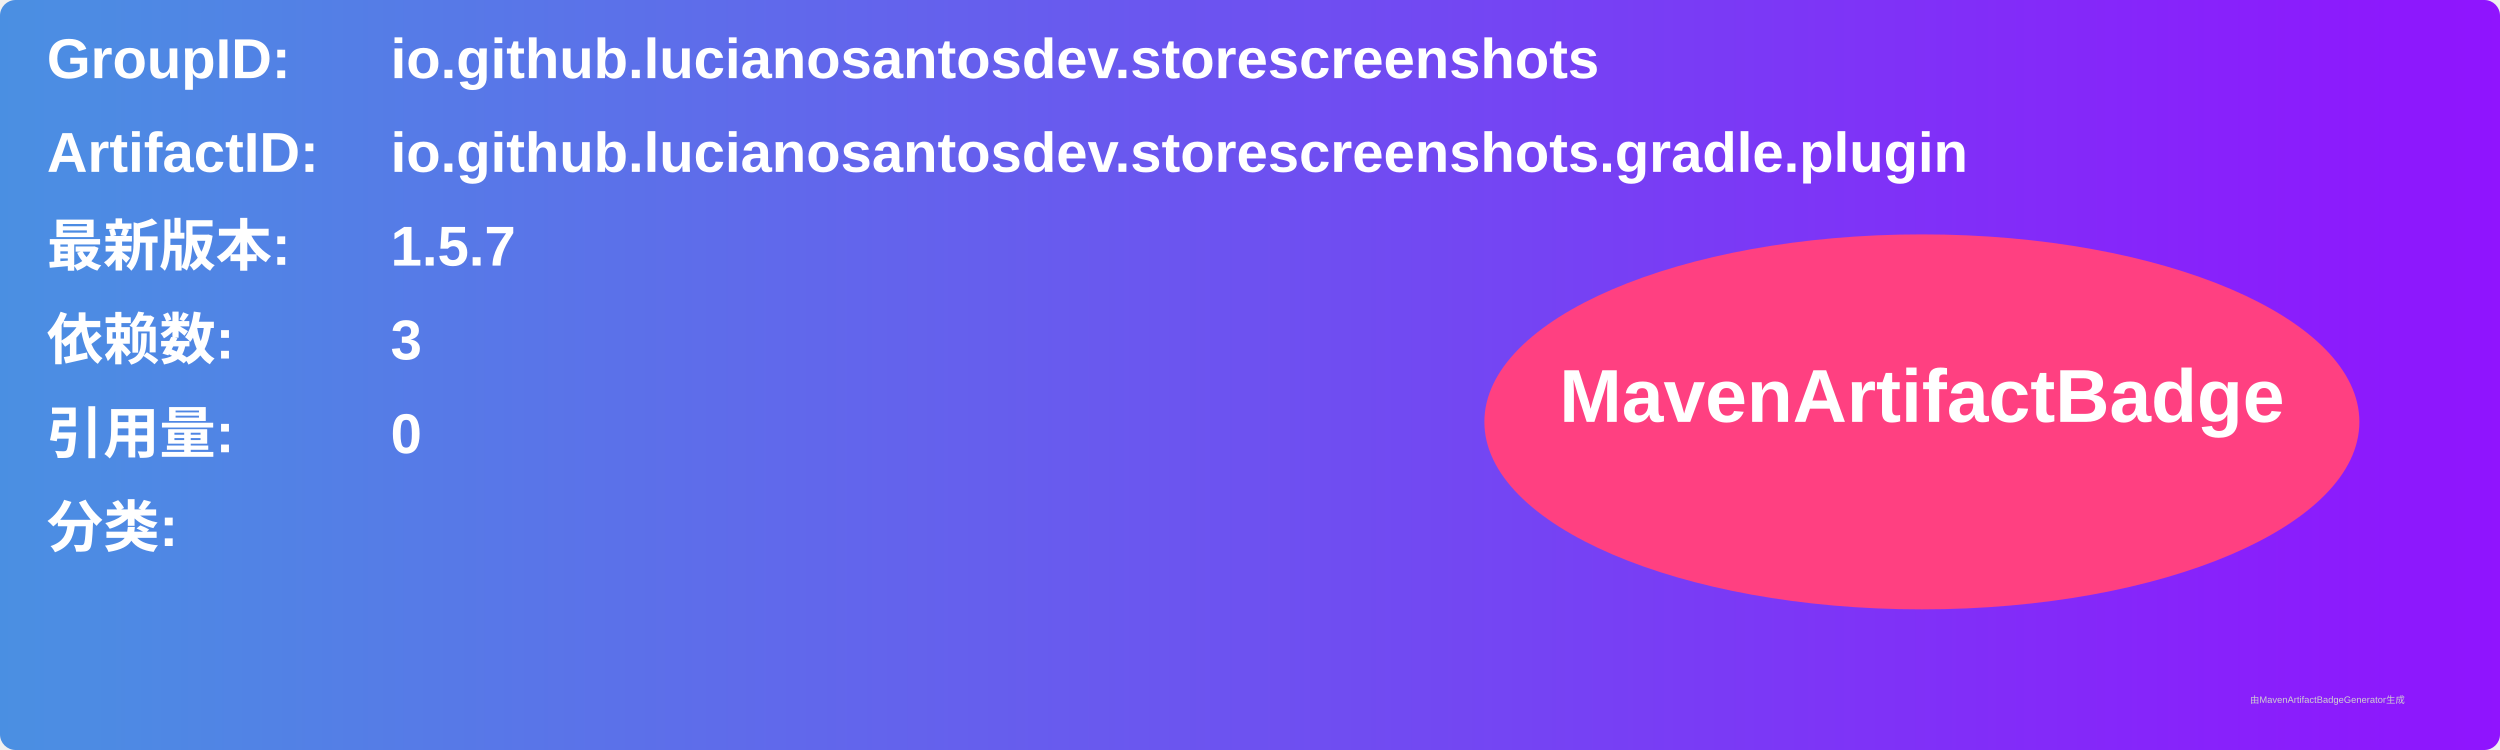
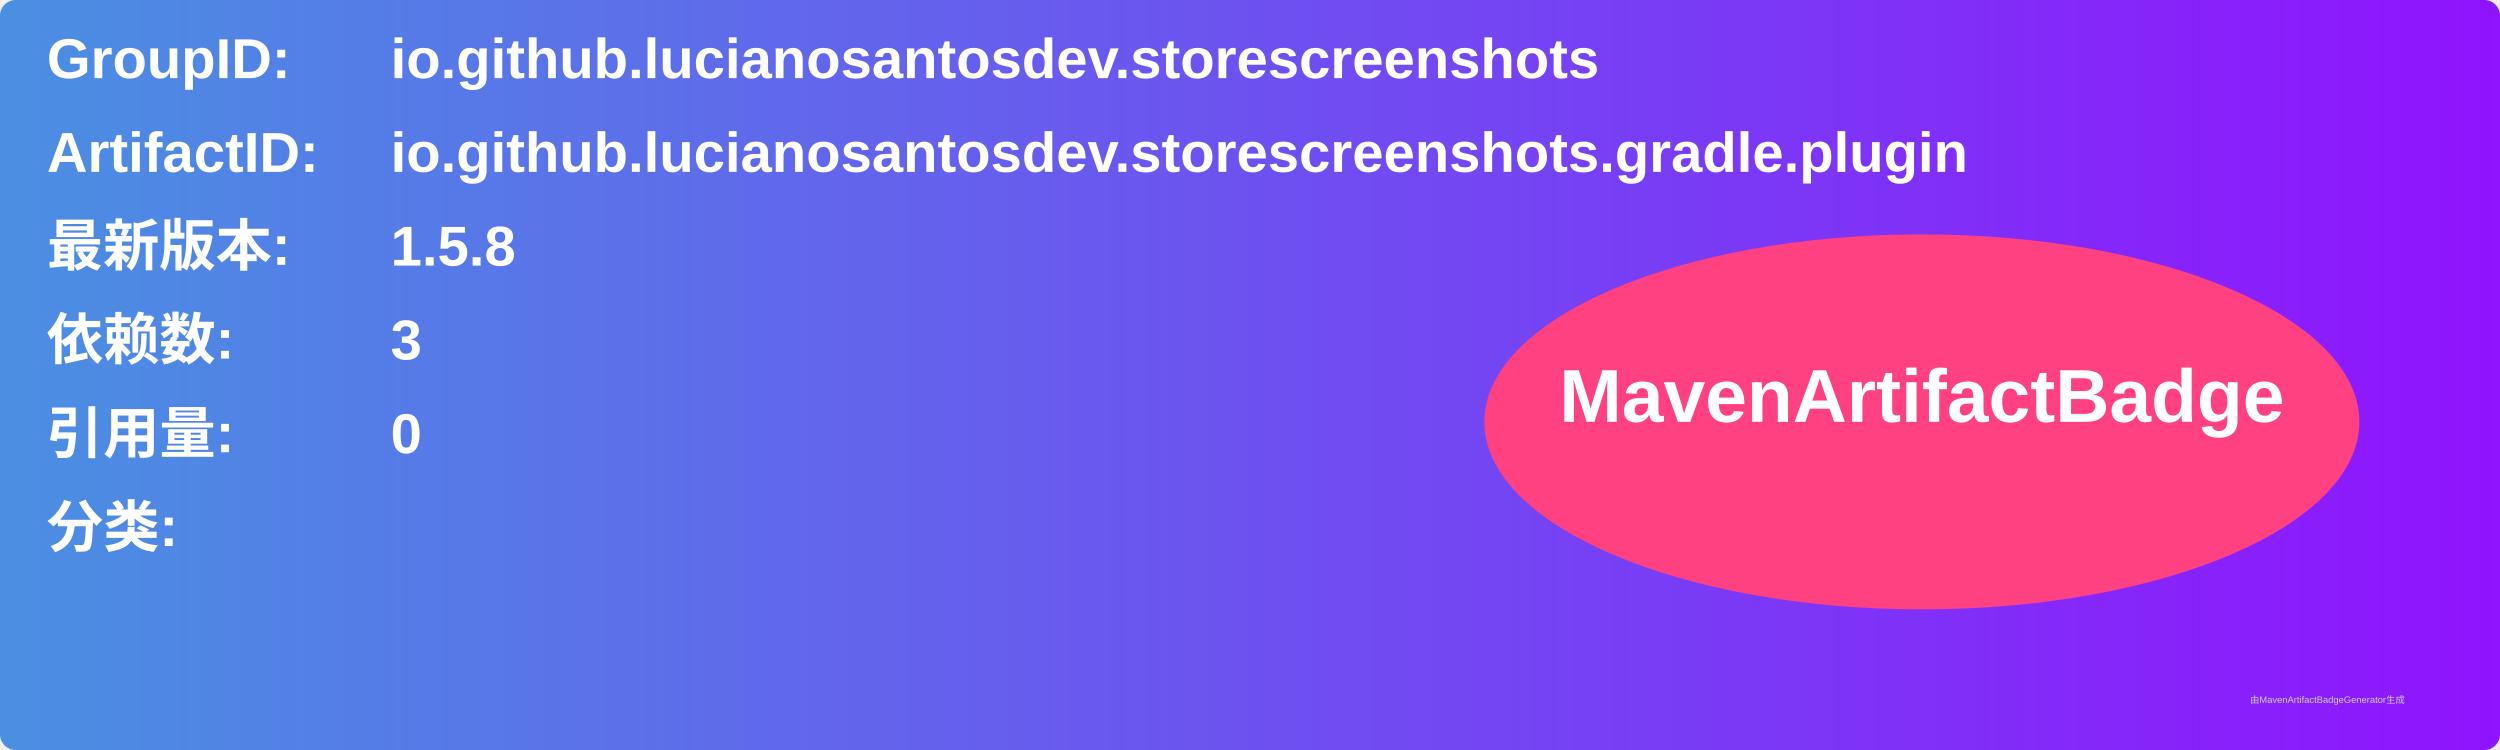
<svg xmlns="http://www.w3.org/2000/svg" width="800" height="240" viewBox="0 0 800 240">
  <linearGradient id="grad" x1="0%" y1="0%" x2="100%" y2="0%">
    <stop offset="0%" stop-color="#4a90e2" />
    <stop offset="100%" stop-color="#9013fe" />
  </linearGradient>
  <rect width="100%" height="100%" rx="5" ry="5" fill="url(#grad)" />
  <g transform="translate(15, 15)">
    <text x="0" y="10" font-family="Arial" font-size="18" fill="white" font-weight="bold" width="260">GroupID:</text>
    <text x="110" y="10" font-family="Arial" font-size="18" fill="white" font-weight="bold" width="460">io.github.lucianosantosdev.storescreenshots</text>
    <text x="0" y="40" font-family="Arial" font-size="18" fill="white" font-weight="bold" width="260">ArtifactID:</text>
    <text x="110" y="40" font-family="Arial" font-size="18" fill="white" font-weight="bold" width="460">io.github.lucianosantosdev.storescreenshots.gradle.plugin</text>
    <text x="0" y="70" font-family="Arial" font-size="18" fill="white" font-weight="bold">最新版本:</text>
    <text x="110" y="70" font-family="Arial" font-size="18" fill="white" font-weight="bold">
-       <tspan font-weight="bold">1.5.7</tspan>
+       <tspan font-weight="bold">1.5.8</tspan>
    </text>
    <text x="0" y="100" font-family="Arial" font-size="18" fill="white" font-weight="bold">依赖数: </text>
    <text x="110" y="100" font-family="Arial" font-size="18" fill="white">
      <tspan font-weight="bold">3</tspan>
    </text>
    <text x="0" y="130" font-family="Arial" font-size="18" fill="white" font-weight="bold">引用量: </text>
    <text x="110" y="130" font-family="Arial" font-size="18" fill="white">
      <tspan font-weight="bold">0</tspan>
    </text>
    <text x="0" y="160" font-family="Arial" font-size="18" fill="white" font-weight="bold">分类:</text>
    <text x="10" y="190" font-family="Arial" font-size="10" fill="white">
      <tspan font-weight="bold" />
    </text>
    <ellipse cx="600" cy="120" rx="140" ry="60" fill="#ff4081" />
    <text x="600" y="120" text-anchor="middle" font-family="Arial" font-size="24" fill="white" font-weight="bold">MavenArtifactBadge</text>
  </g>
  <text x="720" y="225" font-family="Arial" font-size="3" fill="#d0d0d0">由MavenArtifactBadgeGenerator生成</text>
</svg>
